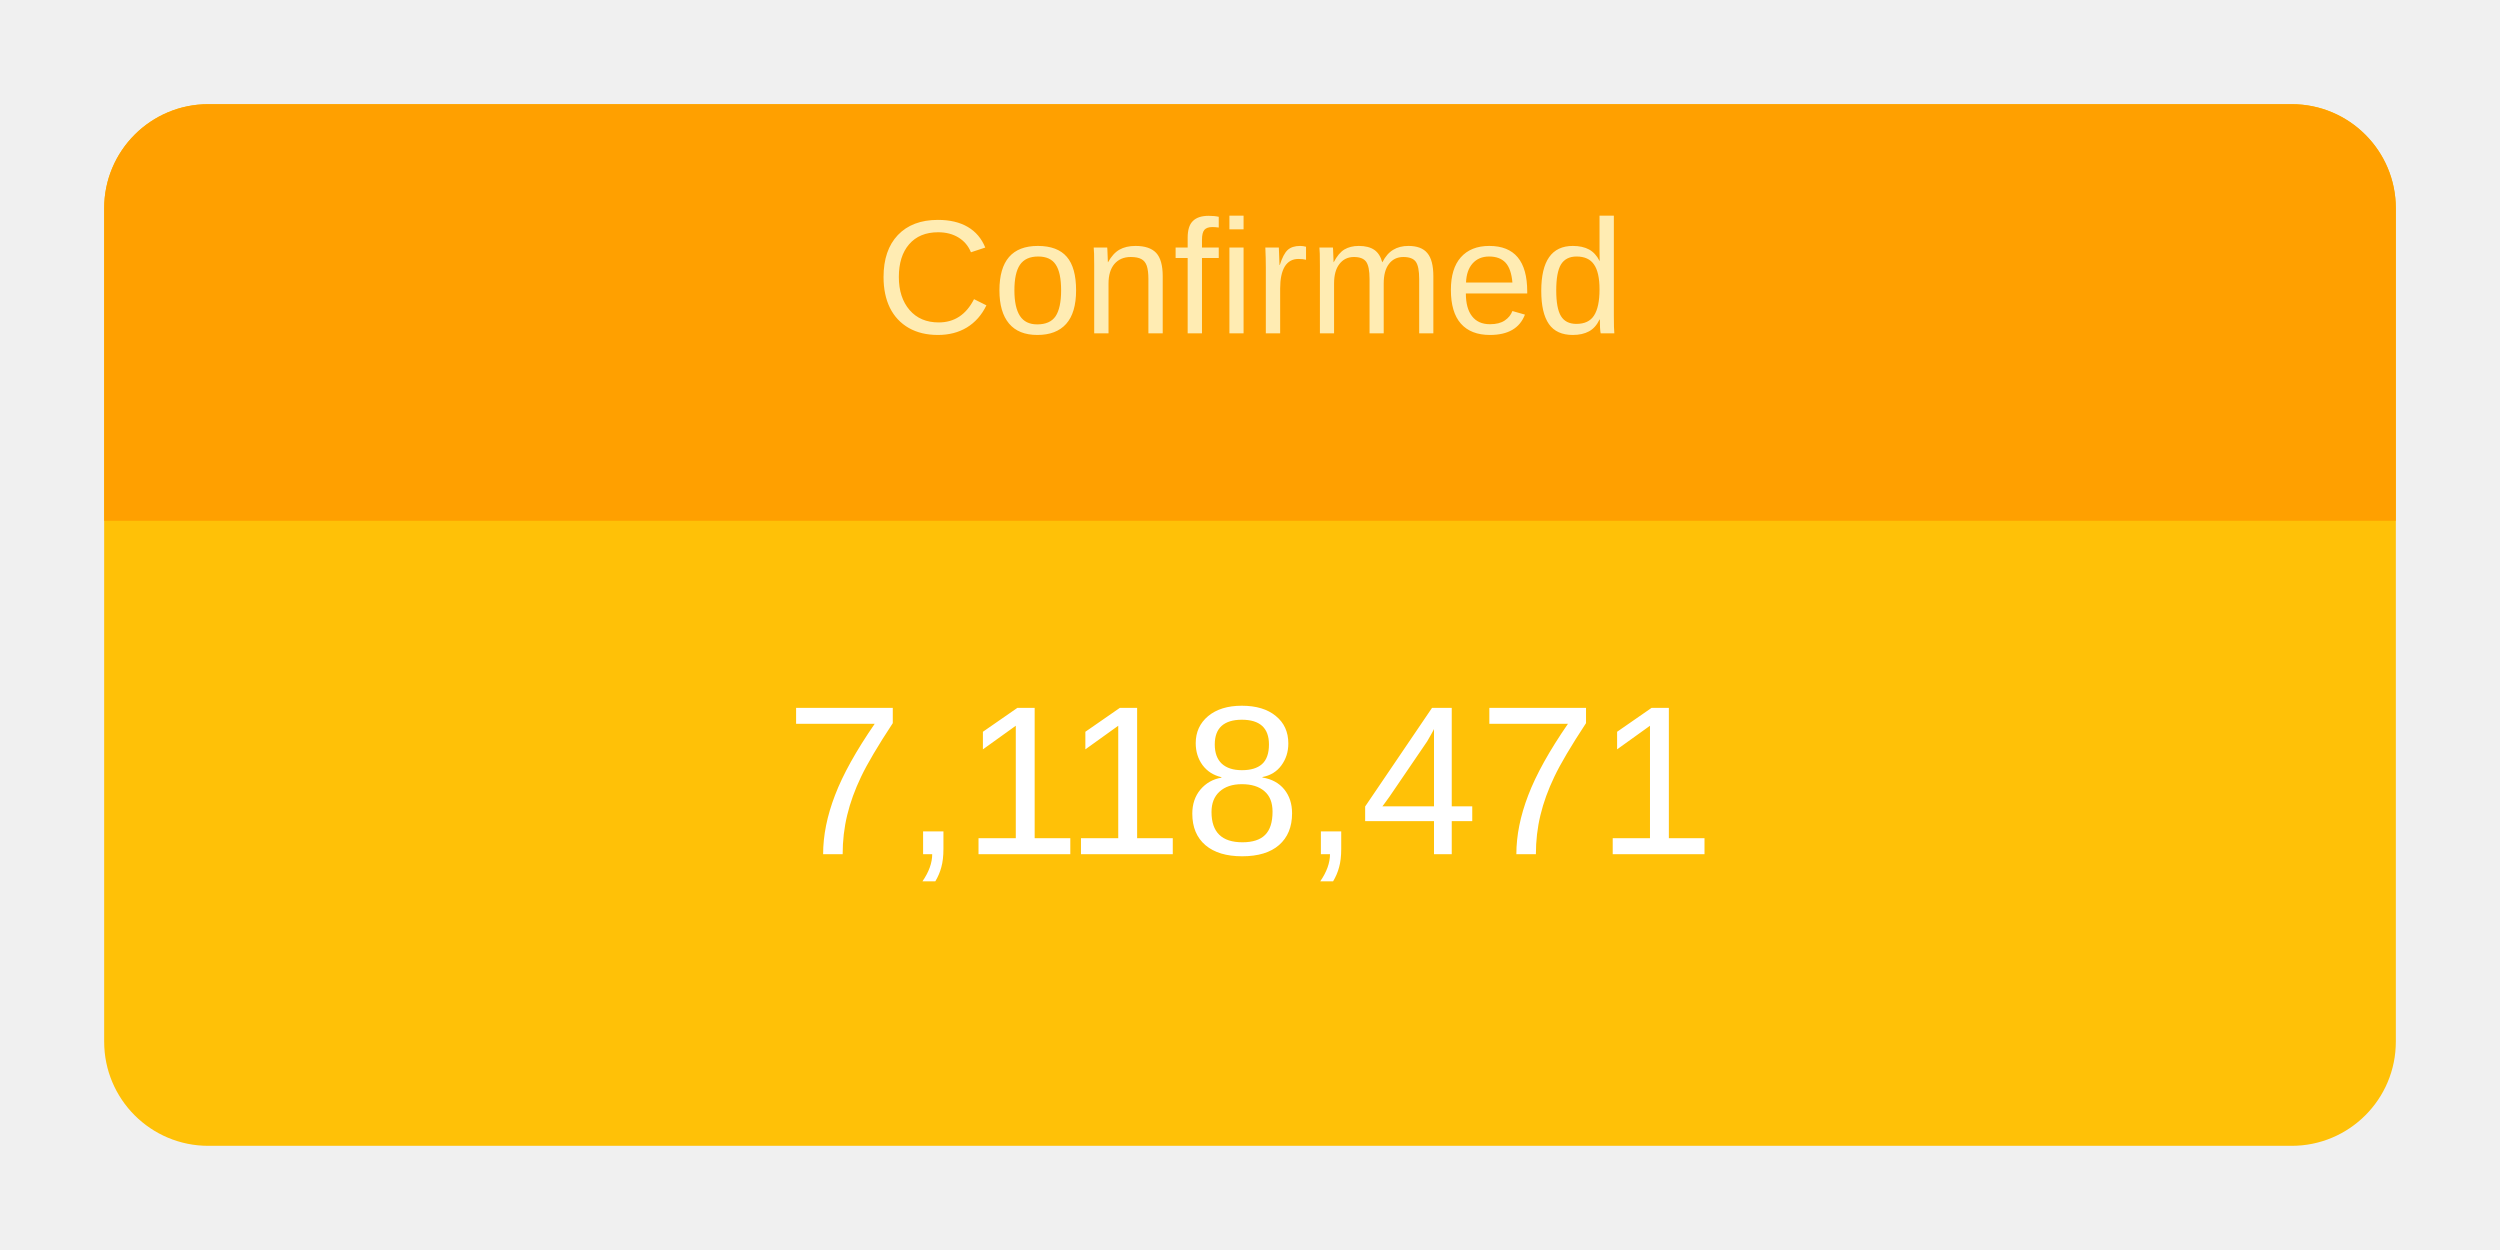
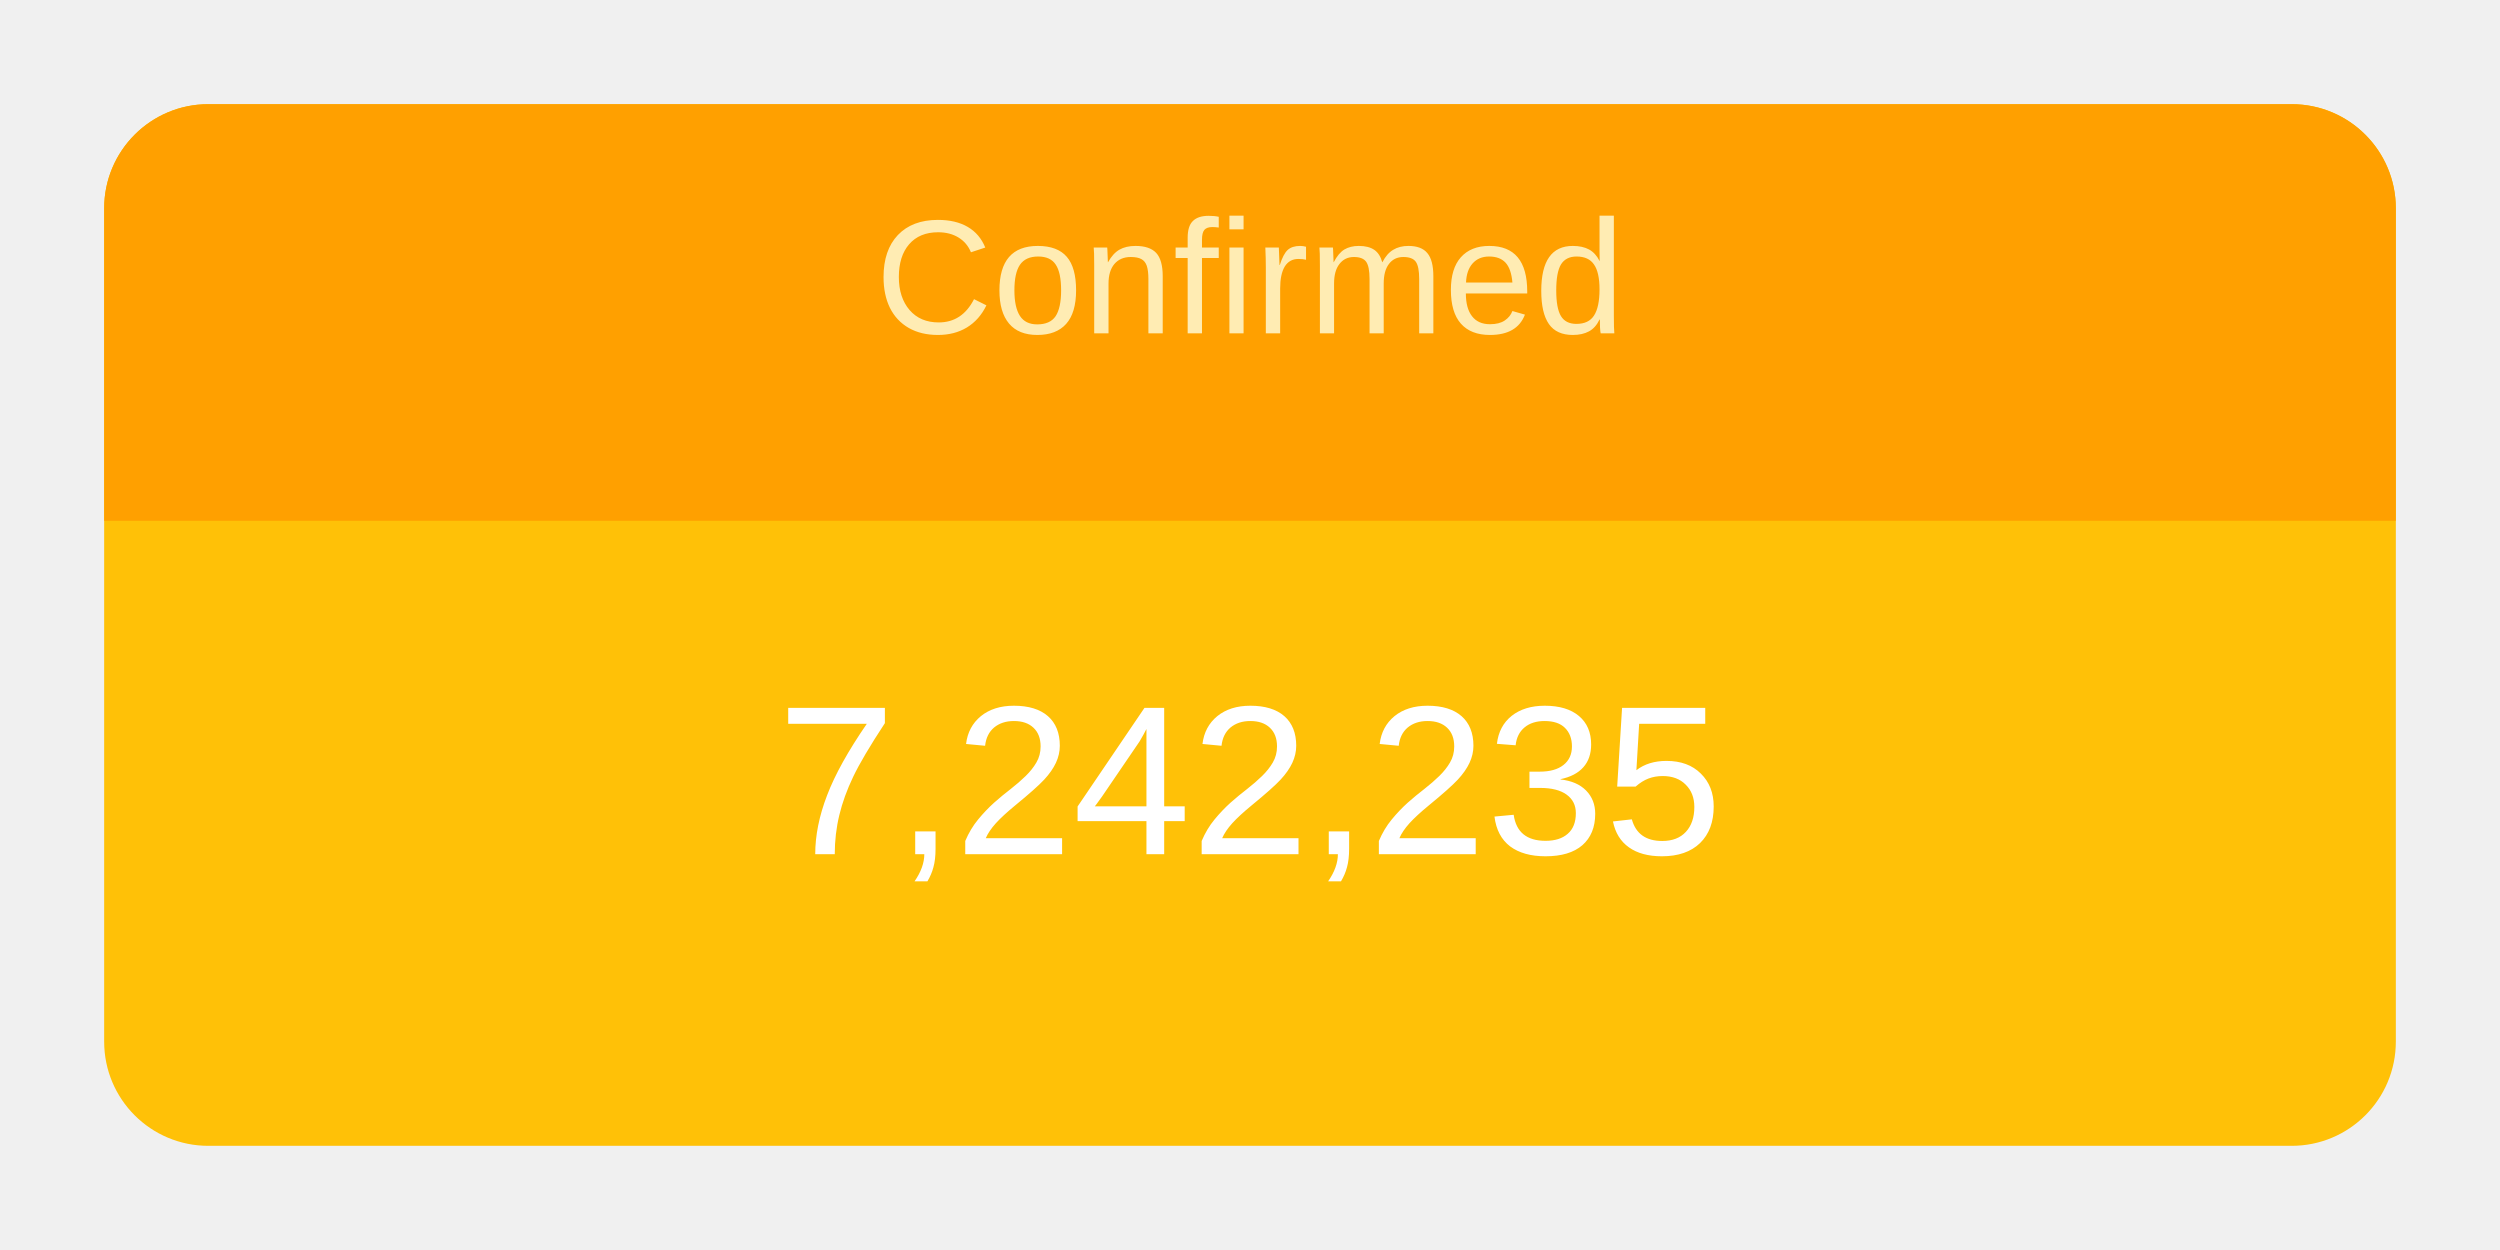
<svg xmlns="http://www.w3.org/2000/svg" height="120" viewBox="" width="240">
  <g transform="translate(10,10)">
    <rect rx="10" ry="10" width="220" height="100" style="fill: #ffc107; stroke-width: 5;" />
    <svg width="220" height="100">
      <text x="50%" y="72%" alignment-baseline="middle" text-anchor="middle" fill="white" font-size="1.7em" font-family="Arial, Helvetica, sans-serif">
-         7,118,471
+         7,242,235
      </text>
    </svg>
    <path fill="#FFA000" d=" M 210 0              a 10 10 0 0 1 10 10              v 30             h-220             v-30             a 10 10 0 0 1 10 -10" />
    <svg width="220" height="40">
      <text x="50%" y="55%" alignment-baseline="middle" text-anchor="middle" fill="#FFECB3" font-size="1.3em" font-family="Arial, Helvetica, sans-serif">
        Confirmed
      </text>
    </svg>
  </g>
</svg>
